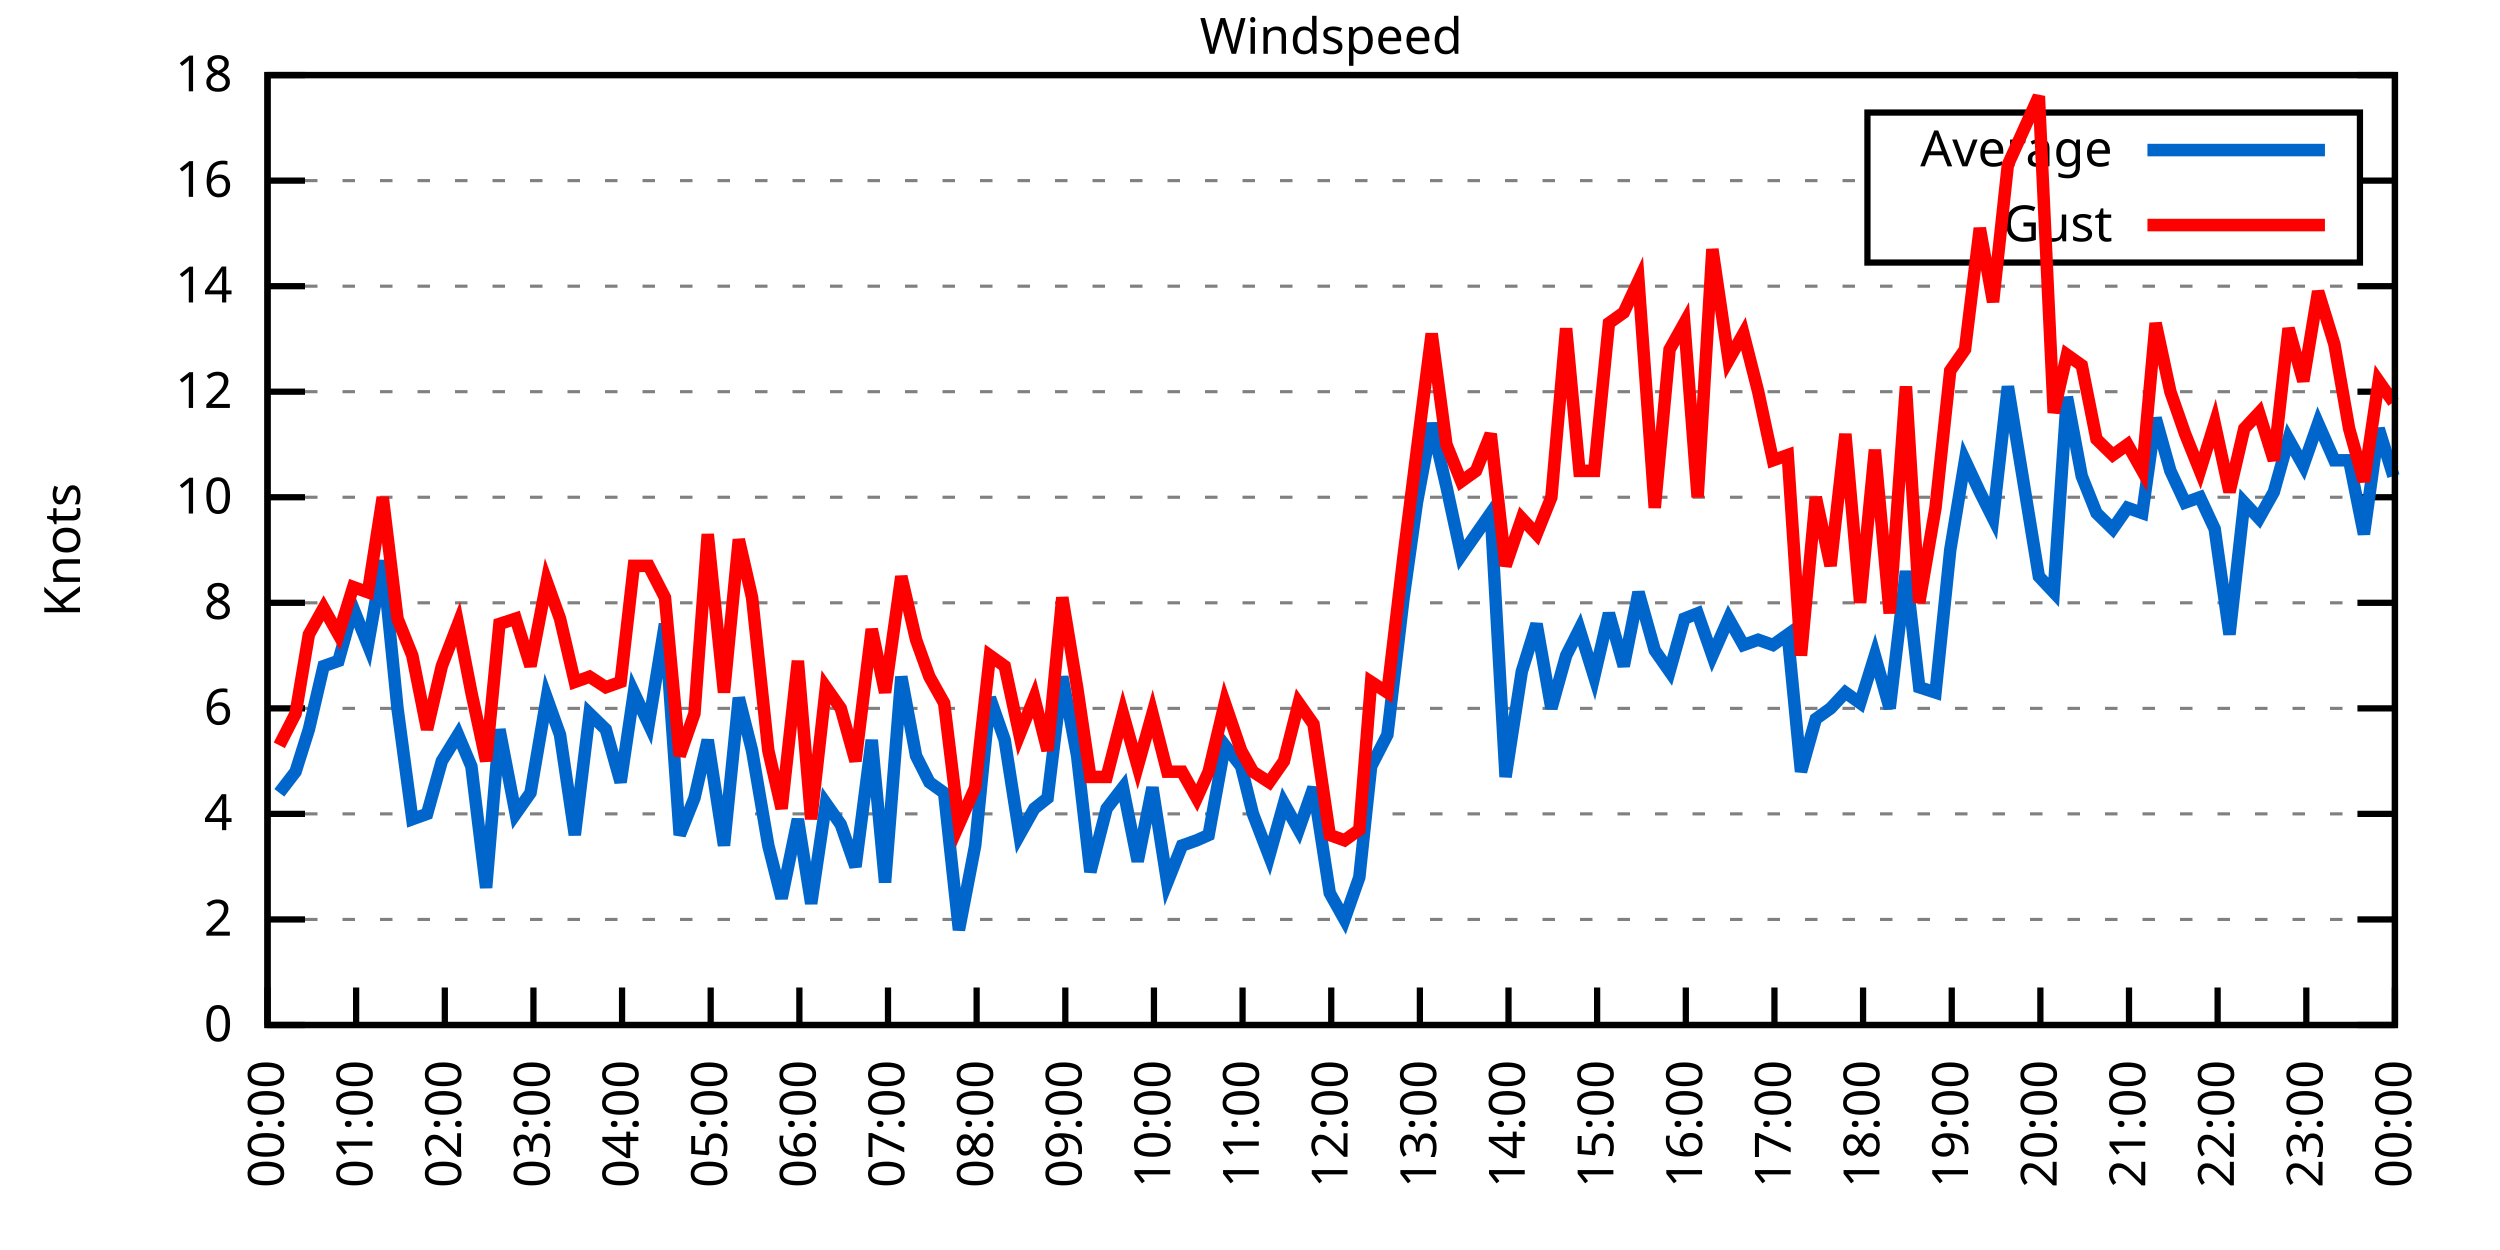
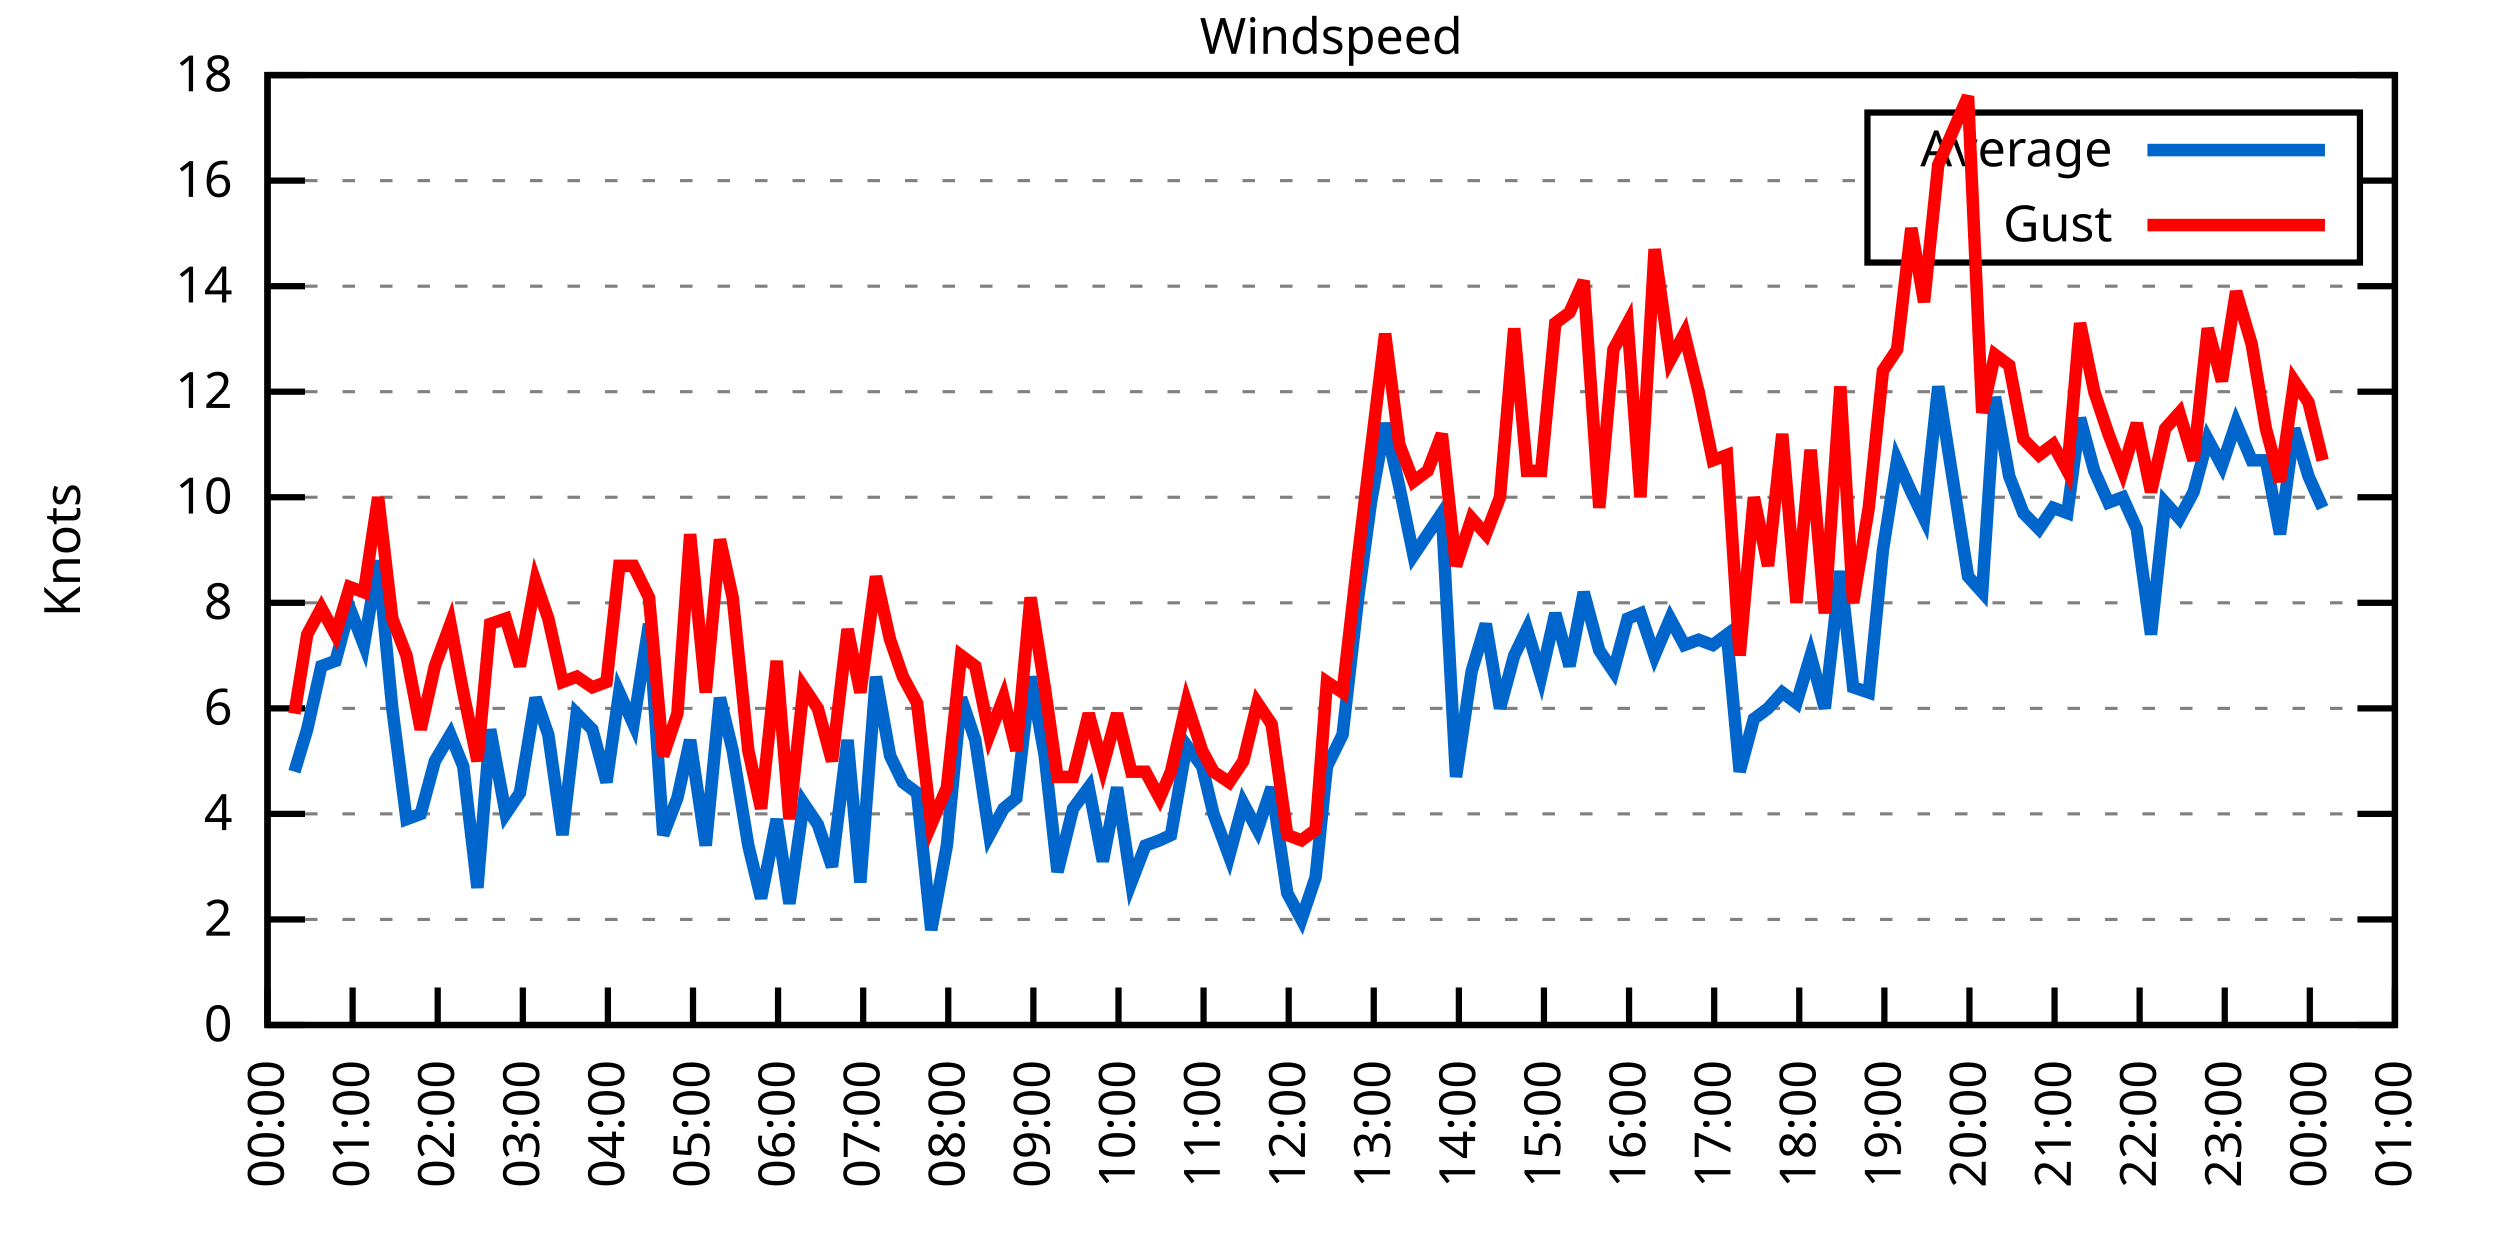
<svg xmlns="http://www.w3.org/2000/svg" xmlns:xlink="http://www.w3.org/1999/xlink" width="400" height="200" viewBox="0 0 400 200">
  <g id="gnuplot_canvas">
    <rect x="0" y="0" width="400" height="200" fill="none" />
    <defs>
      <circle id="gpDot" r="0.5" stroke-width="0.5" stroke="currentColor" />
      <path id="gpPt0" stroke-width="0.333" stroke="currentColor" d="M-1,0 h2 M0,-1 v2" />
      <path id="gpPt1" stroke-width="0.333" stroke="currentColor" d="M-1,-1 L1,1 M1,-1 L-1,1" />
      <path id="gpPt2" stroke-width="0.333" stroke="currentColor" d="M-1,0 L1,0 M0,-1 L0,1 M-1,-1 L1,1 M-1,1 L1,-1" />
      <rect id="gpPt3" stroke-width="0.333" stroke="currentColor" x="-1" y="-1" width="2" height="2" />
      <rect id="gpPt4" stroke-width="0.333" stroke="currentColor" fill="currentColor" x="-1" y="-1" width="2" height="2" />
      <circle id="gpPt5" stroke-width="0.333" stroke="currentColor" cx="0" cy="0" r="1" />
      <use xlink:href="#gpPt5" id="gpPt6" fill="currentColor" stroke="none" />
      <path id="gpPt7" stroke-width="0.333" stroke="currentColor" d="M0,-1.33 L-1.33,0.67 L1.33,0.67 z" />
      <use xlink:href="#gpPt7" id="gpPt8" fill="currentColor" stroke="none" />
      <use xlink:href="#gpPt7" id="gpPt9" stroke="currentColor" transform="rotate(180)" />
      <use xlink:href="#gpPt9" id="gpPt10" fill="currentColor" stroke="none" />
      <use xlink:href="#gpPt3" id="gpPt11" stroke="currentColor" transform="rotate(45)" />
      <use xlink:href="#gpPt11" id="gpPt12" fill="currentColor" stroke="none" />
      <path id="gpPt13" stroke-width="0.333" stroke="currentColor" d="M0,1.330 L1.265,0.411 L0.782,-1.067 L-0.782,-1.076 L-1.265,0.411 z" />
      <use xlink:href="#gpPt13" id="gpPt14" fill="currentColor" stroke="none" />
      <filter id="textbox" filterUnits="objectBoundingBox" x="0" y="0" height="1" width="1">
        <feFlood flood-color="white" flood-opacity="1" result="bgnd" />
        <feComposite in="SourceGraphic" in2="bgnd" operator="atop" />
      </filter>
      <filter id="greybox" filterUnits="objectBoundingBox" x="0" y="0" height="1" width="1">
        <feFlood flood-color="lightgrey" flood-opacity="1" result="grey" />
        <feComposite in="SourceGraphic" in2="grey" operator="atop" />
      </filter>
    </defs>
    <g fill="none" color="white" stroke="currentColor" stroke-width="1.00" stroke-linecap="butt" stroke-linejoin="miter">
</g>
    <g fill="none" color="black" stroke="currentColor" stroke-width="1.00" stroke-linecap="butt" stroke-linejoin="miter">
      <g stroke="none" shape-rendering="crispEdges">
        <polygon fill="rgb(255, 255, 255)" points="42.80,164.00 383.18,164.00 383.18,12.02 42.80,12.02 " />
      </g>
    </g>
    <g fill="none" color="black" stroke="currentColor" stroke-width="1.00" stroke-linecap="butt" stroke-linejoin="miter">
</g>
    <g fill="none" color="black" stroke="black" stroke-width="0.50" stroke-linecap="butt" stroke-linejoin="miter">
</g>
    <g fill="none" color="gray" stroke="currentColor" stroke-width="0.50" stroke-linecap="butt" stroke-linejoin="miter">
      <path stroke="gray" stroke-dasharray="2,4" class="gridline" d="M42.80,164.00 L383.19,164.00  " />
    </g>
    <g fill="none" color="gray" stroke="gray" stroke-width="1.00" stroke-linecap="butt" stroke-linejoin="miter">
</g>
    <g fill="none" color="black" stroke="currentColor" stroke-width="1.00" stroke-linecap="butt" stroke-linejoin="miter">
      <path stroke="black" d="M42.80,164.00 L48.80,164.00 M383.19,164.00 L377.19,164.00  " />
      <g transform="translate(37.20,166.60)" stroke="none" fill="black" font-family="Sans" font-size="8.00" text-anchor="end">
        <text>
          <tspan font-family="Sans"> 0</tspan>
        </text>
      </g>
    </g>
    <g fill="none" color="black" stroke="currentColor" stroke-width="1.00" stroke-linecap="butt" stroke-linejoin="miter">
</g>
    <g fill="none" color="black" stroke="black" stroke-width="0.50" stroke-linecap="butt" stroke-linejoin="miter">
</g>
    <g fill="none" color="gray" stroke="currentColor" stroke-width="0.50" stroke-linecap="butt" stroke-linejoin="miter">
      <path stroke="gray" stroke-dasharray="2,4" class="gridline" d="M42.80,147.11 L383.19,147.11  " />
    </g>
    <g fill="none" color="gray" stroke="gray" stroke-width="1.00" stroke-linecap="butt" stroke-linejoin="miter">
</g>
    <g fill="none" color="black" stroke="currentColor" stroke-width="1.00" stroke-linecap="butt" stroke-linejoin="miter">
      <path stroke="black" d="M42.80,147.11 L48.80,147.11 M383.19,147.11 L377.19,147.11  " />
      <g transform="translate(37.20,149.71)" stroke="none" fill="black" font-family="Sans" font-size="8.00" text-anchor="end">
        <text>
          <tspan font-family="Sans"> 2</tspan>
        </text>
      </g>
    </g>
    <g fill="none" color="black" stroke="currentColor" stroke-width="1.00" stroke-linecap="butt" stroke-linejoin="miter">
</g>
    <g fill="none" color="black" stroke="black" stroke-width="0.50" stroke-linecap="butt" stroke-linejoin="miter">
</g>
    <g fill="none" color="gray" stroke="currentColor" stroke-width="0.50" stroke-linecap="butt" stroke-linejoin="miter">
      <path stroke="gray" stroke-dasharray="2,4" class="gridline" d="M42.80,130.22 L383.19,130.22  " />
    </g>
    <g fill="none" color="gray" stroke="gray" stroke-width="1.00" stroke-linecap="butt" stroke-linejoin="miter">
</g>
    <g fill="none" color="black" stroke="currentColor" stroke-width="1.00" stroke-linecap="butt" stroke-linejoin="miter">
      <path stroke="black" d="M42.80,130.22 L48.80,130.22 M383.19,130.22 L377.19,130.22  " />
      <g transform="translate(37.20,132.82)" stroke="none" fill="black" font-family="Sans" font-size="8.00" text-anchor="end">
        <text>
          <tspan font-family="Sans"> 4</tspan>
        </text>
      </g>
    </g>
    <g fill="none" color="black" stroke="currentColor" stroke-width="1.00" stroke-linecap="butt" stroke-linejoin="miter">
</g>
    <g fill="none" color="black" stroke="black" stroke-width="0.50" stroke-linecap="butt" stroke-linejoin="miter">
</g>
    <g fill="none" color="gray" stroke="currentColor" stroke-width="0.50" stroke-linecap="butt" stroke-linejoin="miter">
      <path stroke="gray" stroke-dasharray="2,4" class="gridline" d="M42.80,113.34 L383.19,113.34  " />
    </g>
    <g fill="none" color="gray" stroke="gray" stroke-width="1.00" stroke-linecap="butt" stroke-linejoin="miter">
</g>
    <g fill="none" color="black" stroke="currentColor" stroke-width="1.00" stroke-linecap="butt" stroke-linejoin="miter">
      <path stroke="black" d="M42.80,113.34 L48.80,113.34 M383.19,113.34 L377.19,113.34  " />
      <g transform="translate(37.20,115.94)" stroke="none" fill="black" font-family="Sans" font-size="8.00" text-anchor="end">
        <text>
          <tspan font-family="Sans"> 6</tspan>
        </text>
      </g>
    </g>
    <g fill="none" color="black" stroke="currentColor" stroke-width="1.00" stroke-linecap="butt" stroke-linejoin="miter">
</g>
    <g fill="none" color="black" stroke="black" stroke-width="0.50" stroke-linecap="butt" stroke-linejoin="miter">
</g>
    <g fill="none" color="gray" stroke="currentColor" stroke-width="0.50" stroke-linecap="butt" stroke-linejoin="miter">
      <path stroke="gray" stroke-dasharray="2,4" class="gridline" d="M42.80,96.45 L383.19,96.45  " />
    </g>
    <g fill="none" color="gray" stroke="gray" stroke-width="1.00" stroke-linecap="butt" stroke-linejoin="miter">
</g>
    <g fill="none" color="black" stroke="currentColor" stroke-width="1.00" stroke-linecap="butt" stroke-linejoin="miter">
      <path stroke="black" d="M42.80,96.45 L48.80,96.45 M383.19,96.45 L377.19,96.45  " />
      <g transform="translate(37.20,99.05)" stroke="none" fill="black" font-family="Sans" font-size="8.00" text-anchor="end">
        <text>
          <tspan font-family="Sans"> 8</tspan>
        </text>
      </g>
    </g>
    <g fill="none" color="black" stroke="currentColor" stroke-width="1.00" stroke-linecap="butt" stroke-linejoin="miter">
</g>
    <g fill="none" color="black" stroke="black" stroke-width="0.50" stroke-linecap="butt" stroke-linejoin="miter">
</g>
    <g fill="none" color="gray" stroke="currentColor" stroke-width="0.50" stroke-linecap="butt" stroke-linejoin="miter">
      <path stroke="gray" stroke-dasharray="2,4" class="gridline" d="M42.80,79.56 L383.19,79.56  " />
    </g>
    <g fill="none" color="gray" stroke="gray" stroke-width="1.00" stroke-linecap="butt" stroke-linejoin="miter">
</g>
    <g fill="none" color="black" stroke="currentColor" stroke-width="1.00" stroke-linecap="butt" stroke-linejoin="miter">
      <path stroke="black" d="M42.80,79.56 L48.80,79.56 M383.19,79.56 L377.19,79.56  " />
      <g transform="translate(37.20,82.16)" stroke="none" fill="black" font-family="Sans" font-size="8.00" text-anchor="end">
        <text>
          <tspan font-family="Sans"> 10</tspan>
        </text>
      </g>
    </g>
    <g fill="none" color="black" stroke="currentColor" stroke-width="1.00" stroke-linecap="butt" stroke-linejoin="miter">
</g>
    <g fill="none" color="black" stroke="black" stroke-width="0.50" stroke-linecap="butt" stroke-linejoin="miter">
</g>
    <g fill="none" color="gray" stroke="currentColor" stroke-width="0.50" stroke-linecap="butt" stroke-linejoin="miter">
      <path stroke="gray" stroke-dasharray="2,4" class="gridline" d="M42.80,62.67 L383.19,62.67  " />
    </g>
    <g fill="none" color="gray" stroke="gray" stroke-width="1.00" stroke-linecap="butt" stroke-linejoin="miter">
</g>
    <g fill="none" color="black" stroke="currentColor" stroke-width="1.00" stroke-linecap="butt" stroke-linejoin="miter">
      <path stroke="black" d="M42.80,62.67 L48.80,62.67 M383.19,62.67 L377.19,62.67  " />
      <g transform="translate(37.20,65.27)" stroke="none" fill="black" font-family="Sans" font-size="8.00" text-anchor="end">
        <text>
          <tspan font-family="Sans"> 12</tspan>
        </text>
      </g>
    </g>
    <g fill="none" color="black" stroke="currentColor" stroke-width="1.00" stroke-linecap="butt" stroke-linejoin="miter">
</g>
    <g fill="none" color="black" stroke="black" stroke-width="0.50" stroke-linecap="butt" stroke-linejoin="miter">
</g>
    <g fill="none" color="gray" stroke="currentColor" stroke-width="0.50" stroke-linecap="butt" stroke-linejoin="miter">
      <path stroke="gray" stroke-dasharray="2,4" class="gridline" d="M42.80,45.79 L383.19,45.79  " />
    </g>
    <g fill="none" color="gray" stroke="gray" stroke-width="1.00" stroke-linecap="butt" stroke-linejoin="miter">
</g>
    <g fill="none" color="black" stroke="currentColor" stroke-width="1.00" stroke-linecap="butt" stroke-linejoin="miter">
      <path stroke="black" d="M42.80,45.79 L48.80,45.79 M383.19,45.79 L377.19,45.79  " />
      <g transform="translate(37.20,48.39)" stroke="none" fill="black" font-family="Sans" font-size="8.00" text-anchor="end">
        <text>
          <tspan font-family="Sans"> 14</tspan>
        </text>
      </g>
    </g>
    <g fill="none" color="black" stroke="currentColor" stroke-width="1.00" stroke-linecap="butt" stroke-linejoin="miter">
</g>
    <g fill="none" color="black" stroke="black" stroke-width="0.50" stroke-linecap="butt" stroke-linejoin="miter">
</g>
    <g fill="none" color="gray" stroke="currentColor" stroke-width="0.50" stroke-linecap="butt" stroke-linejoin="miter">
      <path stroke="gray" stroke-dasharray="2,4" class="gridline" d="M42.80,28.90 L298.79,28.90 M377.59,28.90 L383.19,28.90  " />
    </g>
    <g fill="none" color="gray" stroke="gray" stroke-width="1.00" stroke-linecap="butt" stroke-linejoin="miter">
</g>
    <g fill="none" color="black" stroke="currentColor" stroke-width="1.00" stroke-linecap="butt" stroke-linejoin="miter">
      <path stroke="black" d="M42.80,28.90 L48.80,28.90 M383.19,28.90 L377.19,28.90  " />
      <g transform="translate(37.20,31.50)" stroke="none" fill="black" font-family="Sans" font-size="8.00" text-anchor="end">
        <text>
          <tspan font-family="Sans"> 16</tspan>
        </text>
      </g>
    </g>
    <g fill="none" color="black" stroke="currentColor" stroke-width="1.00" stroke-linecap="butt" stroke-linejoin="miter">
</g>
    <g fill="none" color="black" stroke="black" stroke-width="0.50" stroke-linecap="butt" stroke-linejoin="miter">
</g>
    <g fill="none" color="gray" stroke="currentColor" stroke-width="0.50" stroke-linecap="butt" stroke-linejoin="miter">
      <path stroke="gray" stroke-dasharray="2,4" class="gridline" d="M42.80,12.01 L383.19,12.01  " />
    </g>
    <g fill="none" color="gray" stroke="gray" stroke-width="1.00" stroke-linecap="butt" stroke-linejoin="miter">
</g>
    <g fill="none" color="black" stroke="currentColor" stroke-width="1.00" stroke-linecap="butt" stroke-linejoin="miter">
      <path stroke="black" d="M42.80,12.01 L48.80,12.01 M383.19,12.01 L377.19,12.01  " />
      <g transform="translate(37.20,14.61)" stroke="none" fill="black" font-family="Sans" font-size="8.00" text-anchor="end">
        <text>
          <tspan font-family="Sans"> 18</tspan>
        </text>
      </g>
    </g>
    <g fill="none" color="black" stroke="currentColor" stroke-width="1.00" stroke-linecap="butt" stroke-linejoin="miter">
      <path stroke="black" d="M42.80,164.00 L42.80,158.00  " />
      <g transform="translate(45.40,169.60) rotate(270.00)" stroke="none" fill="black" font-family="Sans" font-size="8.00" text-anchor="end">
        <text>
          <tspan font-family="Sans">00:00</tspan>
        </text>
      </g>
    </g>
    <g fill="none" color="black" stroke="currentColor" stroke-width="1.00" stroke-linecap="butt" stroke-linejoin="miter">
-       <path stroke="black" d="M56.98,164.00 L56.98,158.00  " />
-       <g transform="translate(59.58,169.60) rotate(270.00)" stroke="none" fill="black" font-family="Sans" font-size="8.00" text-anchor="end">
+       <path stroke="black" d="M56.42,164.00 L56.42,158.00  " />
+       <g transform="translate(59.02,169.60) rotate(270.00)" stroke="none" fill="black" font-family="Sans" font-size="8.00" text-anchor="end">
        <text>
          <tspan font-family="Sans">01:00</tspan>
        </text>
      </g>
    </g>
    <g fill="none" color="black" stroke="currentColor" stroke-width="1.00" stroke-linecap="butt" stroke-linejoin="miter">
-       <path stroke="black" d="M71.17,164.00 L71.17,158.00  " />
-       <g transform="translate(73.77,169.60) rotate(270.00)" stroke="none" fill="black" font-family="Sans" font-size="8.00" text-anchor="end">
+       <path stroke="black" d="M70.03,164.00 L70.03,158.00  " />
+       <g transform="translate(72.63,169.60) rotate(270.00)" stroke="none" fill="black" font-family="Sans" font-size="8.00" text-anchor="end">
        <text>
          <tspan font-family="Sans">02:00</tspan>
        </text>
      </g>
    </g>
    <g fill="none" color="black" stroke="currentColor" stroke-width="1.00" stroke-linecap="butt" stroke-linejoin="miter">
-       <path stroke="black" d="M85.35,164.00 L85.35,158.00  " />
-       <g transform="translate(87.95,169.60) rotate(270.00)" stroke="none" fill="black" font-family="Sans" font-size="8.00" text-anchor="end">
+       <path stroke="black" d="M83.65,164.00 L83.65,158.00  " />
+       <g transform="translate(86.25,169.60) rotate(270.00)" stroke="none" fill="black" font-family="Sans" font-size="8.00" text-anchor="end">
        <text>
          <tspan font-family="Sans">03:00</tspan>
        </text>
      </g>
    </g>
    <g fill="none" color="black" stroke="currentColor" stroke-width="1.00" stroke-linecap="butt" stroke-linejoin="miter">
-       <path stroke="black" d="M99.53,164.00 L99.53,158.00  " />
-       <g transform="translate(102.13,169.60) rotate(270.00)" stroke="none" fill="black" font-family="Sans" font-size="8.00" text-anchor="end">
+       <path stroke="black" d="M97.26,164.00 L97.26,158.00  " />
+       <g transform="translate(99.86,169.60) rotate(270.00)" stroke="none" fill="black" font-family="Sans" font-size="8.00" text-anchor="end">
        <text>
          <tspan font-family="Sans">04:00</tspan>
        </text>
      </g>
    </g>
    <g fill="none" color="black" stroke="currentColor" stroke-width="1.00" stroke-linecap="butt" stroke-linejoin="miter">
-       <path stroke="black" d="M113.71,164.00 L113.71,158.00  " />
-       <g transform="translate(116.31,169.60) rotate(270.00)" stroke="none" fill="black" font-family="Sans" font-size="8.00" text-anchor="end">
+       <path stroke="black" d="M110.88,164.00 L110.88,158.00  " />
+       <g transform="translate(113.48,169.60) rotate(270.00)" stroke="none" fill="black" font-family="Sans" font-size="8.00" text-anchor="end">
        <text>
          <tspan font-family="Sans">05:00</tspan>
        </text>
      </g>
    </g>
    <g fill="none" color="black" stroke="currentColor" stroke-width="1.00" stroke-linecap="butt" stroke-linejoin="miter">
-       <path stroke="black" d="M127.90,164.00 L127.90,158.00  " />
-       <g transform="translate(130.50,169.60) rotate(270.00)" stroke="none" fill="black" font-family="Sans" font-size="8.00" text-anchor="end">
+       <path stroke="black" d="M124.49,164.00 L124.49,158.00  " />
+       <g transform="translate(127.09,169.60) rotate(270.00)" stroke="none" fill="black" font-family="Sans" font-size="8.00" text-anchor="end">
        <text>
          <tspan font-family="Sans">06:00</tspan>
        </text>
      </g>
    </g>
    <g fill="none" color="black" stroke="currentColor" stroke-width="1.00" stroke-linecap="butt" stroke-linejoin="miter">
-       <path stroke="black" d="M142.08,164.00 L142.08,158.00  " />
-       <g transform="translate(144.68,169.60) rotate(270.00)" stroke="none" fill="black" font-family="Sans" font-size="8.00" text-anchor="end">
+       <path stroke="black" d="M138.11,164.00 L138.11,158.00  " />
+       <g transform="translate(140.71,169.60) rotate(270.00)" stroke="none" fill="black" font-family="Sans" font-size="8.00" text-anchor="end">
        <text>
          <tspan font-family="Sans">07:00</tspan>
        </text>
      </g>
    </g>
    <g fill="none" color="black" stroke="currentColor" stroke-width="1.00" stroke-linecap="butt" stroke-linejoin="miter">
-       <path stroke="black" d="M156.26,164.00 L156.26,158.00  " />
-       <g transform="translate(158.86,169.60) rotate(270.00)" stroke="none" fill="black" font-family="Sans" font-size="8.00" text-anchor="end">
+       <path stroke="black" d="M151.72,164.00 L151.72,158.00  " />
+       <g transform="translate(154.32,169.60) rotate(270.00)" stroke="none" fill="black" font-family="Sans" font-size="8.00" text-anchor="end">
        <text>
          <tspan font-family="Sans">08:00</tspan>
        </text>
      </g>
    </g>
    <g fill="none" color="black" stroke="currentColor" stroke-width="1.00" stroke-linecap="butt" stroke-linejoin="miter">
-       <path stroke="black" d="M170.45,164.00 L170.45,158.00  " />
-       <g transform="translate(173.05,169.60) rotate(270.00)" stroke="none" fill="black" font-family="Sans" font-size="8.00" text-anchor="end">
+       <path stroke="black" d="M165.34,164.00 L165.34,158.00  " />
+       <g transform="translate(167.94,169.60) rotate(270.00)" stroke="none" fill="black" font-family="Sans" font-size="8.00" text-anchor="end">
        <text>
          <tspan font-family="Sans">09:00</tspan>
        </text>
      </g>
    </g>
    <g fill="none" color="black" stroke="currentColor" stroke-width="1.00" stroke-linecap="butt" stroke-linejoin="miter">
-       <path stroke="black" d="M184.63,164.00 L184.63,158.00  " />
-       <g transform="translate(187.23,169.60) rotate(270.00)" stroke="none" fill="black" font-family="Sans" font-size="8.00" text-anchor="end">
+       <path stroke="black" d="M178.96,164.00 L178.96,158.00  " />
+       <g transform="translate(181.56,169.60) rotate(270.00)" stroke="none" fill="black" font-family="Sans" font-size="8.00" text-anchor="end">
        <text>
          <tspan font-family="Sans">10:00</tspan>
        </text>
      </g>
    </g>
    <g fill="none" color="black" stroke="currentColor" stroke-width="1.00" stroke-linecap="butt" stroke-linejoin="miter">
-       <path stroke="black" d="M198.81,164.00 L198.81,158.00  " />
-       <g transform="translate(201.41,169.60) rotate(270.00)" stroke="none" fill="black" font-family="Sans" font-size="8.00" text-anchor="end">
+       <path stroke="black" d="M192.57,164.00 L192.57,158.00  " />
+       <g transform="translate(195.17,169.60) rotate(270.00)" stroke="none" fill="black" font-family="Sans" font-size="8.00" text-anchor="end">
        <text>
          <tspan font-family="Sans">11:00</tspan>
        </text>
      </g>
    </g>
    <g fill="none" color="black" stroke="currentColor" stroke-width="1.00" stroke-linecap="butt" stroke-linejoin="miter">
-       <path stroke="black" d="M213.00,164.00 L213.00,158.00  " />
-       <g transform="translate(215.60,169.60) rotate(270.00)" stroke="none" fill="black" font-family="Sans" font-size="8.00" text-anchor="end">
+       <path stroke="black" d="M206.19,164.00 L206.19,158.00  " />
+       <g transform="translate(208.79,169.60) rotate(270.00)" stroke="none" fill="black" font-family="Sans" font-size="8.00" text-anchor="end">
        <text>
          <tspan font-family="Sans">12:00</tspan>
        </text>
      </g>
    </g>
    <g fill="none" color="black" stroke="currentColor" stroke-width="1.00" stroke-linecap="butt" stroke-linejoin="miter">
-       <path stroke="black" d="M227.18,164.00 L227.18,158.00  " />
-       <g transform="translate(229.78,169.60) rotate(270.00)" stroke="none" fill="black" font-family="Sans" font-size="8.00" text-anchor="end">
+       <path stroke="black" d="M219.80,164.00 L219.80,158.00  " />
+       <g transform="translate(222.40,169.60) rotate(270.00)" stroke="none" fill="black" font-family="Sans" font-size="8.00" text-anchor="end">
        <text>
          <tspan font-family="Sans">13:00</tspan>
        </text>
      </g>
    </g>
    <g fill="none" color="black" stroke="currentColor" stroke-width="1.00" stroke-linecap="butt" stroke-linejoin="miter">
-       <path stroke="black" d="M241.36,164.00 L241.36,158.00  " />
-       <g transform="translate(243.96,169.60) rotate(270.00)" stroke="none" fill="black" font-family="Sans" font-size="8.00" text-anchor="end">
+       <path stroke="black" d="M233.42,164.00 L233.42,158.00  " />
+       <g transform="translate(236.02,169.60) rotate(270.00)" stroke="none" fill="black" font-family="Sans" font-size="8.00" text-anchor="end">
        <text>
          <tspan font-family="Sans">14:00</tspan>
        </text>
      </g>
    </g>
    <g fill="none" color="black" stroke="currentColor" stroke-width="1.00" stroke-linecap="butt" stroke-linejoin="miter">
-       <path stroke="black" d="M255.54,164.00 L255.54,158.00  " />
-       <g transform="translate(258.14,169.60) rotate(270.00)" stroke="none" fill="black" font-family="Sans" font-size="8.00" text-anchor="end">
+       <path stroke="black" d="M247.03,164.00 L247.03,158.00  " />
+       <g transform="translate(249.63,169.60) rotate(270.00)" stroke="none" fill="black" font-family="Sans" font-size="8.00" text-anchor="end">
        <text>
          <tspan font-family="Sans">15:00</tspan>
        </text>
      </g>
    </g>
    <g fill="none" color="black" stroke="currentColor" stroke-width="1.00" stroke-linecap="butt" stroke-linejoin="miter">
-       <path stroke="black" d="M269.73,164.00 L269.73,158.00  " />
-       <g transform="translate(272.33,169.60) rotate(270.00)" stroke="none" fill="black" font-family="Sans" font-size="8.00" text-anchor="end">
+       <path stroke="black" d="M260.65,164.00 L260.65,158.00  " />
+       <g transform="translate(263.25,169.60) rotate(270.00)" stroke="none" fill="black" font-family="Sans" font-size="8.00" text-anchor="end">
        <text>
          <tspan font-family="Sans">16:00</tspan>
        </text>
      </g>
    </g>
    <g fill="none" color="black" stroke="currentColor" stroke-width="1.00" stroke-linecap="butt" stroke-linejoin="miter">
-       <path stroke="black" d="M283.91,164.00 L283.91,158.00  " />
-       <g transform="translate(286.51,169.60) rotate(270.00)" stroke="none" fill="black" font-family="Sans" font-size="8.00" text-anchor="end">
+       <path stroke="black" d="M274.27,164.00 L274.27,158.00  " />
+       <g transform="translate(276.87,169.60) rotate(270.00)" stroke="none" fill="black" font-family="Sans" font-size="8.00" text-anchor="end">
        <text>
          <tspan font-family="Sans">17:00</tspan>
        </text>
      </g>
    </g>
    <g fill="none" color="black" stroke="currentColor" stroke-width="1.00" stroke-linecap="butt" stroke-linejoin="miter">
-       <path stroke="black" d="M298.09,164.00 L298.09,158.00  " />
-       <g transform="translate(300.69,169.60) rotate(270.00)" stroke="none" fill="black" font-family="Sans" font-size="8.00" text-anchor="end">
+       <path stroke="black" d="M287.88,164.00 L287.88,158.00  " />
+       <g transform="translate(290.48,169.60) rotate(270.00)" stroke="none" fill="black" font-family="Sans" font-size="8.00" text-anchor="end">
        <text>
          <tspan font-family="Sans">18:00</tspan>
        </text>
      </g>
    </g>
    <g fill="none" color="black" stroke="currentColor" stroke-width="1.00" stroke-linecap="butt" stroke-linejoin="miter">
-       <path stroke="black" d="M312.28,164.00 L312.28,158.00  " />
-       <g transform="translate(314.88,169.60) rotate(270.00)" stroke="none" fill="black" font-family="Sans" font-size="8.00" text-anchor="end">
+       <path stroke="black" d="M301.50,164.00 L301.50,158.00  " />
+       <g transform="translate(304.10,169.60) rotate(270.00)" stroke="none" fill="black" font-family="Sans" font-size="8.00" text-anchor="end">
        <text>
          <tspan font-family="Sans">19:00</tspan>
        </text>
      </g>
    </g>
    <g fill="none" color="black" stroke="currentColor" stroke-width="1.00" stroke-linecap="butt" stroke-linejoin="miter">
-       <path stroke="black" d="M326.46,164.00 L326.46,158.00  " />
-       <g transform="translate(329.06,169.60) rotate(270.00)" stroke="none" fill="black" font-family="Sans" font-size="8.00" text-anchor="end">
+       <path stroke="black" d="M315.11,164.00 L315.11,158.00  " />
+       <g transform="translate(317.71,169.60) rotate(270.00)" stroke="none" fill="black" font-family="Sans" font-size="8.00" text-anchor="end">
        <text>
          <tspan font-family="Sans">20:00</tspan>
        </text>
      </g>
    </g>
    <g fill="none" color="black" stroke="currentColor" stroke-width="1.00" stroke-linecap="butt" stroke-linejoin="miter">
-       <path stroke="black" d="M340.64,164.00 L340.64,158.00  " />
-       <g transform="translate(343.24,169.60) rotate(270.00)" stroke="none" fill="black" font-family="Sans" font-size="8.00" text-anchor="end">
+       <path stroke="black" d="M328.73,164.00 L328.73,158.00  " />
+       <g transform="translate(331.33,169.60) rotate(270.00)" stroke="none" fill="black" font-family="Sans" font-size="8.00" text-anchor="end">
        <text>
          <tspan font-family="Sans">21:00</tspan>
        </text>
      </g>
    </g>
    <g fill="none" color="black" stroke="currentColor" stroke-width="1.00" stroke-linecap="butt" stroke-linejoin="miter">
-       <path stroke="black" d="M354.82,164.00 L354.82,158.00  " />
-       <g transform="translate(357.42,169.60) rotate(270.00)" stroke="none" fill="black" font-family="Sans" font-size="8.00" text-anchor="end">
+       <path stroke="black" d="M342.34,164.00 L342.34,158.00  " />
+       <g transform="translate(344.94,169.60) rotate(270.00)" stroke="none" fill="black" font-family="Sans" font-size="8.00" text-anchor="end">
        <text>
          <tspan font-family="Sans">22:00</tspan>
        </text>
      </g>
    </g>
    <g fill="none" color="black" stroke="currentColor" stroke-width="1.00" stroke-linecap="butt" stroke-linejoin="miter">
-       <path stroke="black" d="M369.01,164.00 L369.01,158.00  " />
-       <g transform="translate(371.61,169.60) rotate(270.00)" stroke="none" fill="black" font-family="Sans" font-size="8.00" text-anchor="end">
+       <path stroke="black" d="M355.96,164.00 L355.96,158.00  " />
+       <g transform="translate(358.56,169.60) rotate(270.00)" stroke="none" fill="black" font-family="Sans" font-size="8.00" text-anchor="end">
        <text>
          <tspan font-family="Sans">23:00</tspan>
+         </text>
+       </g>
+     </g>
+     <g fill="none" color="black" stroke="currentColor" stroke-width="1.00" stroke-linecap="butt" stroke-linejoin="miter">
+       <path stroke="black" d="M369.57,164.00 L369.57,158.00  " />
+       <g transform="translate(372.17,169.60) rotate(270.00)" stroke="none" fill="black" font-family="Sans" font-size="8.00" text-anchor="end">
+         <text>
+           <tspan font-family="Sans">00:00</tspan>
        </text>
      </g>
    </g>
    <g fill="none" color="black" stroke="currentColor" stroke-width="1.00" stroke-linecap="butt" stroke-linejoin="miter">
      <path stroke="black" d="M383.19,164.00 L383.19,158.00  " />
      <g transform="translate(385.79,169.60) rotate(270.00)" stroke="none" fill="black" font-family="Sans" font-size="8.00" text-anchor="end">
        <text>
-           <tspan font-family="Sans">00:00</tspan>
+           <tspan font-family="Sans">01:00</tspan>
        </text>
      </g>
    </g>
    <g fill="none" color="black" stroke="currentColor" stroke-width="1.00" stroke-linecap="butt" stroke-linejoin="miter">
</g>
    <g fill="none" color="black" stroke="currentColor" stroke-width="1.00" stroke-linecap="butt" stroke-linejoin="miter">
      <path stroke="black" d="M42.80,12.01 L42.80,164.00 L383.19,164.00 L383.19,12.01 L42.80,12.01 Z  " />
    </g>
    <g fill="none" color="black" stroke="currentColor" stroke-width="1.00" stroke-linecap="butt" stroke-linejoin="miter">
</g>
    <g fill="none" color="black" stroke="currentColor" stroke-width="1.00" stroke-linecap="butt" stroke-linejoin="miter">
      <path stroke="black" d="M298.79,42.01 L298.79,18.01 L377.59,18.01 L377.59,42.01 L298.79,42.01 Z  " />
    </g>
    <g id="Windspeed_plot_1">
      <g fill="none" color="white" stroke="black" stroke-width="2.00" stroke-linecap="butt" stroke-linejoin="miter">
</g>
      <g fill="none" color="black" stroke="currentColor" stroke-width="2.00" stroke-linecap="butt" stroke-linejoin="miter">
        <g transform="translate(337.99,26.61)" stroke="none" fill="black" font-family="Sans" font-size="8.00" text-anchor="end">
          <text>
            <tspan font-family="Sans">Average</tspan>
          </text>
        </g>
      </g>
      <g fill="none" color="black" stroke="currentColor" stroke-width="2.00" stroke-linecap="butt" stroke-linejoin="miter">
-         <path stroke="rgb(  0, 102, 204)" d="M343.59,24.01 L371.99,24.01 M44.69,126.85 L47.29,123.47 L49.42,116.71 L51.78,106.58 L54.15,105.74 L56.51,97.29   L58.87,103.20 L61.24,89.69 L63.60,113.34 L65.97,131.07 L68.33,130.22 L70.69,121.78 L73.29,117.56 L75.42,122.62   L77.78,142.05 L79.91,116.71 L82.51,130.22 L84.88,126.85 L87.48,111.65 L89.60,117.56 L91.97,133.60 L94.33,114.18   L96.93,116.71 L99.30,125.16 L101.42,110.80 L103.79,115.87 L106.39,99.83 L108.75,133.60 L111.11,127.69 L113.24,118.40   L115.84,135.29 L118.21,111.65 L120.33,120.09 L122.93,135.29 L125.06,143.73 L127.66,131.07 L129.79,144.58 L132.15,128.54   L134.52,131.91 L136.88,138.67 L139.48,118.40 L141.61,141.20 L144.21,108.27 L146.57,120.94 L148.70,125.16 L151.06,126.85   L153.43,148.80 L156.03,135.29 L158.39,111.65 L160.75,118.40 L163.12,133.60 L165.48,129.38 L167.61,127.69 L169.97,108.27   L172.34,120.94 L174.46,139.51 L177.06,129.38 L179.67,126.00 L182.03,137.82 L184.39,126.00 L186.76,141.20 L189.12,135.29   L191.48,134.45 L193.38,133.60 L195.98,119.25 L198.58,122.62 L200.47,130.22 L203.07,136.98 L205.43,128.54 L207.79,132.76   L210.16,126.00 L212.76,142.89 L215.12,147.11 L217.49,140.36 L219.38,122.62 L221.98,117.56 L224.58,95.60 L226.71,80.41   L229.07,67.74 L231.43,77.87 L233.80,88.85 L236.16,85.47 L238.52,82.09 L240.89,124.31 L243.49,107.43 L245.85,99.83   L248.22,113.34 L250.58,104.89 L252.71,100.67 L255.07,108.27 L257.43,98.14 L259.80,106.58 L262.16,94.76 L264.76,104.05   L267.13,107.43 L269.49,98.98 L271.62,98.14 L273.98,104.89 L276.58,98.98 L278.95,103.20 L281.31,102.36 L283.67,103.20   L286.04,101.52 L288.16,123.47 L290.53,115.03 L292.89,113.34 L295.26,110.80 L297.62,112.49 L299.98,104.89 L302.35,113.34   L304.95,91.38 L307.08,109.96 L309.68,110.80 L312.04,88.00 L314.40,73.65 L316.77,78.72 L318.89,82.94 L321.26,61.83   L326.22,92.23 L328.59,94.76 L330.71,63.52 L333.08,76.18 L335.44,82.09 L338.04,84.63 L340.40,81.25 L342.77,82.09   L344.90,66.90 L347.26,75.34 L349.62,80.41 L351.99,79.56 L354.35,84.63 L356.72,101.52 L359.08,80.41 L361.44,82.94   L363.81,78.72 L366.17,70.27 L368.53,74.49 L370.90,67.74 L373.50,73.65 L375.86,73.65 L378.23,85.47 L380.59,68.58   L382.95,76.18  " />
+         <path stroke="rgb(  0, 102, 204)" d="M343.59,24.01 L371.99,24.01 M47.11,123.47 L49.15,116.71 L51.42,106.58 L53.69,105.74 L55.96,97.29 L58.23,103.20   L60.50,89.69 L62.77,113.34 L65.04,131.07 L67.31,130.22 L69.58,121.78 L72.07,117.56 L74.12,122.62 L76.39,142.05   L78.43,116.71 L80.92,130.22 L83.19,126.85 L85.69,111.65 L87.73,117.56 L90.00,133.60 L92.27,114.18 L94.77,116.71   L97.04,125.16 L99.08,110.80 L101.35,115.87 L103.84,99.83 L106.11,133.60 L108.38,127.69 L110.42,118.40 L112.92,135.29   L115.19,111.65 L117.23,120.09 L119.73,135.29 L121.77,143.73 L124.27,131.07 L126.31,144.58 L128.58,128.54 L130.85,131.91   L133.12,138.67 L135.61,118.40 L137.66,141.20 L140.15,108.27 L142.42,120.94 L144.46,125.16 L146.73,126.85 L149.00,148.80   L151.50,135.29 L153.77,111.65 L156.04,118.40 L158.31,133.60 L160.57,129.38 L162.62,127.69 L164.89,108.27 L167.16,120.94   L169.20,139.51 L171.69,129.38 L174.19,126.00 L176.46,137.82 L178.73,126.00 L181.00,141.20 L183.27,135.29 L185.54,134.45   L187.35,133.60 L189.85,119.25 L192.34,122.62 L194.16,130.22 L196.66,136.98 L198.93,128.54 L201.19,132.76 L203.46,126.00   L205.96,142.89 L208.23,147.11 L210.50,140.36 L212.31,122.62 L214.81,117.56 L217.31,95.60 L219.35,80.41 L221.62,67.74   L223.89,77.87 L226.16,88.85 L228.43,85.47 L230.70,82.09 L232.96,124.31 L235.46,107.43 L237.73,99.83 L240.00,113.34   L242.27,104.89 L244.31,100.67 L246.58,108.27 L248.85,98.14 L251.12,106.58 L253.39,94.76 L255.88,104.05 L258.15,107.43   L260.42,98.98 L262.47,98.14 L264.73,104.89 L267.23,98.98 L269.50,103.20 L271.77,102.36 L274.04,103.20 L276.31,101.52   L278.35,123.47 L280.62,115.03 L282.89,113.34 L285.16,110.80 L287.43,112.49 L289.70,104.89 L291.97,113.34 L294.46,91.38   L296.50,109.96 L299.00,110.80 L301.27,88.00 L303.54,73.65 L305.81,78.72 L307.85,82.94 L310.12,61.83 L314.89,92.23   L317.15,94.76 L319.20,63.52 L321.47,76.18 L323.74,82.09 L326.23,84.63 L328.50,81.25 L330.77,82.09 L332.81,66.90   L335.08,75.34 L337.35,80.41 L339.62,79.56 L341.89,84.63 L344.16,101.52 L346.43,80.41 L348.70,82.94 L350.97,78.72   L353.24,70.27 L355.50,74.49 L357.77,67.74 L360.27,73.65 L362.54,73.65 L364.81,85.47 L367.08,68.58 L369.35,76.18   L371.62,81.25  " />
      </g>
    </g>
    <g id="Windspeed_plot_2">
      <g fill="none" color="black" stroke="currentColor" stroke-width="2.00" stroke-linecap="butt" stroke-linejoin="miter">
        <g transform="translate(337.99,38.61)" stroke="none" fill="black" font-family="Sans" font-size="8.00" text-anchor="end">
          <text>
            <tspan font-family="Sans">Gust</tspan>
          </text>
        </g>
      </g>
      <g fill="none" color="black" stroke="currentColor" stroke-width="2.00" stroke-linecap="butt" stroke-linejoin="miter">
-         <path stroke="rgb(255,   0,   0)" d="M343.59,36.01 L371.99,36.01 M44.69,119.25 L47.29,114.18 L49.42,101.52 L51.78,97.29 L54.15,101.52 L56.51,93.92   L58.87,94.76 L61.24,79.56 L63.60,98.98 L65.97,104.89 L68.33,116.71 L70.69,106.58 L73.29,99.83 L75.42,110.80   L77.78,121.78 L79.91,99.83 L82.51,98.98 L84.88,106.58 L87.48,93.07 L89.60,98.98 L91.97,109.11 L94.33,108.27   L96.93,109.96 L99.30,109.11 L101.42,90.54 L103.79,90.54 L106.39,95.60 L108.75,120.94 L111.11,114.18 L113.24,85.47   L115.84,110.80 L118.21,86.32 L120.33,95.60 L122.93,120.09 L125.06,129.38 L127.66,105.74 L129.79,131.07 L132.15,109.96   L134.52,113.34 L136.88,121.78 L139.48,100.67 L141.61,110.80 L144.21,92.23 L146.57,102.36 L148.70,108.27 L151.06,112.49   L153.43,131.91 L156.03,126.00 L158.39,104.89 L160.75,106.58 L163.12,117.56 L165.48,111.65 L167.61,120.09 L169.97,95.60   L172.34,109.96 L174.46,124.31 L177.06,124.31 L179.67,114.18 L182.03,122.62 L184.39,114.18 L186.76,123.47 L189.12,123.47   L191.48,127.69 L193.38,123.47 L195.98,112.49 L198.58,120.09 L200.47,123.47 L203.07,125.16 L205.43,121.78 L207.79,112.49   L210.16,115.87 L212.76,133.60 L215.12,134.45 L217.49,132.76 L219.38,109.11 L221.98,110.80 L224.58,88.85 L226.71,71.96   L229.07,53.39 L231.43,71.12 L233.80,77.03 L236.16,75.34 L238.52,69.43 L240.89,90.54 L243.49,82.94 L245.85,85.47   L248.22,79.56 L250.58,52.54 L252.71,75.34 L255.07,75.34 L257.43,51.70 L259.80,50.01 L262.16,44.94 L264.76,81.25   L267.13,55.92 L269.49,51.70 L271.62,79.56 L273.98,39.87 L276.58,57.61 L278.95,53.39 L281.31,62.67 L283.67,73.65   L286.04,72.81 L288.16,104.89 L290.53,79.56 L292.89,90.54 L295.26,69.43 L297.62,96.45 L299.98,71.96 L302.35,98.14   L304.95,61.83 L307.08,96.45 L309.68,81.25 L312.04,59.30 L314.40,55.92 L316.77,36.50 L318.89,48.32 L321.26,26.36   L326.22,15.39 L328.59,66.05 L330.71,56.76 L333.08,58.45 L335.44,70.27 L338.04,72.81 L340.40,71.12 L342.77,75.34   L344.90,51.70 L347.26,62.67 L349.62,69.43 L351.99,75.34 L354.35,67.74 L356.72,78.72 L359.08,68.58 L361.44,66.05   L363.81,73.65 L366.17,52.54 L368.53,60.98 L370.90,46.63 L373.50,55.07 L375.86,68.58 L378.23,77.03 L380.59,60.98   L382.95,64.36  " />
+         <path stroke="rgb(255,   0,   0)" d="M343.59,36.01 L371.99,36.01 M47.11,114.18 L49.15,101.52 L51.42,97.29 L53.69,101.52 L55.96,93.92 L58.23,94.76   L60.50,79.56 L62.77,98.98 L65.04,104.89 L67.31,116.71 L69.58,106.58 L72.07,99.83 L74.12,110.80 L76.39,121.78   L78.43,99.83 L80.92,98.98 L83.19,106.58 L85.69,93.07 L87.73,98.98 L90.00,109.11 L92.27,108.27 L94.77,109.96   L97.04,109.11 L99.08,90.54 L101.35,90.54 L103.84,95.60 L106.11,120.94 L108.38,114.18 L110.42,85.47 L112.92,110.80   L115.19,86.32 L117.23,95.60 L119.73,120.09 L121.77,129.38 L124.27,105.74 L126.31,131.07 L128.58,109.96 L130.85,113.34   L133.12,121.78 L135.61,100.67 L137.66,110.80 L140.15,92.23 L142.42,102.36 L144.46,108.27 L146.73,112.49 L149.00,131.91   L151.50,126.00 L153.77,104.89 L156.04,106.58 L158.31,117.56 L160.57,111.65 L162.62,120.09 L164.89,95.60 L167.16,109.96   L169.20,124.31 L171.69,124.31 L174.19,114.18 L176.46,122.62 L178.73,114.18 L181.00,123.47 L183.27,123.47 L185.54,127.69   L187.35,123.47 L189.85,112.49 L192.34,120.09 L194.16,123.47 L196.66,125.16 L198.93,121.78 L201.19,112.49 L203.46,115.87   L205.96,133.60 L208.23,134.45 L210.50,132.76 L212.31,109.11 L214.81,110.80 L217.31,88.85 L219.35,71.96 L221.62,53.39   L223.89,71.12 L226.16,77.03 L228.43,75.34 L230.70,69.43 L232.96,90.54 L235.46,82.94 L237.73,85.47 L240.00,79.56   L242.27,52.54 L244.31,75.34 L246.58,75.34 L248.85,51.70 L251.12,50.01 L253.39,44.94 L255.88,81.25 L258.15,55.92   L260.42,51.70 L262.47,79.56 L264.73,39.87 L267.23,57.61 L269.50,53.39 L271.77,62.67 L274.04,73.65 L276.31,72.81   L278.35,104.89 L280.62,79.56 L282.89,90.54 L285.16,69.43 L287.43,96.45 L289.70,71.96 L291.97,98.14 L294.46,61.83   L296.50,96.45 L299.00,81.25 L301.27,59.30 L303.54,55.92 L305.81,36.50 L307.85,48.32 L310.12,26.36 L314.89,15.39   L317.15,66.05 L319.20,56.76 L321.47,58.45 L323.74,70.27 L326.23,72.81 L328.50,71.12 L330.77,75.34 L332.81,51.70   L335.08,62.67 L337.35,69.43 L339.62,75.34 L341.89,67.74 L344.16,78.72 L346.43,68.58 L348.70,66.05 L350.97,73.65   L353.24,52.54 L355.50,60.98 L357.77,46.63 L360.27,55.07 L362.54,68.58 L364.81,77.03 L367.08,60.98 L369.35,64.36   L371.62,73.65  " />
      </g>
    </g>
    <g fill="none" color="black" stroke="currentColor" stroke-width="2.00" stroke-linecap="butt" stroke-linejoin="miter">
</g>
    <g fill="none" color="black" stroke="black" stroke-width="1.00" stroke-linecap="butt" stroke-linejoin="miter">
</g>
    <g fill="none" color="black" stroke="currentColor" stroke-width="1.00" stroke-linecap="butt" stroke-linejoin="miter">
      <path stroke="black" d="M42.80,12.01 L42.80,164.00 L383.19,164.00 L383.19,12.01 L42.80,12.01 Z  " />
      <g transform="translate(12.80,88.01) rotate(270.00)" stroke="none" fill="black" font-family="Sans" font-size="8.00" text-anchor="middle">
        <text>
          <tspan font-family="Sans">Knots</tspan>
        </text>
      </g>
    </g>
    <g fill="none" color="black" stroke="currentColor" stroke-width="1.00" stroke-linecap="butt" stroke-linejoin="miter">
</g>
    <g fill="none" color="black" stroke="currentColor" stroke-width="1.00" stroke-linecap="butt" stroke-linejoin="miter">
      <g transform="translate(212.99,8.61)" stroke="none" fill="black" font-family="Sans" font-size="8.00" text-anchor="middle">
        <text>
          <tspan font-family="Sans">Windspeed</tspan>
        </text>
      </g>
    </g>
    <g fill="none" color="black" stroke="currentColor" stroke-width="1.00" stroke-linecap="butt" stroke-linejoin="miter">
</g>
  </g>
</svg>
